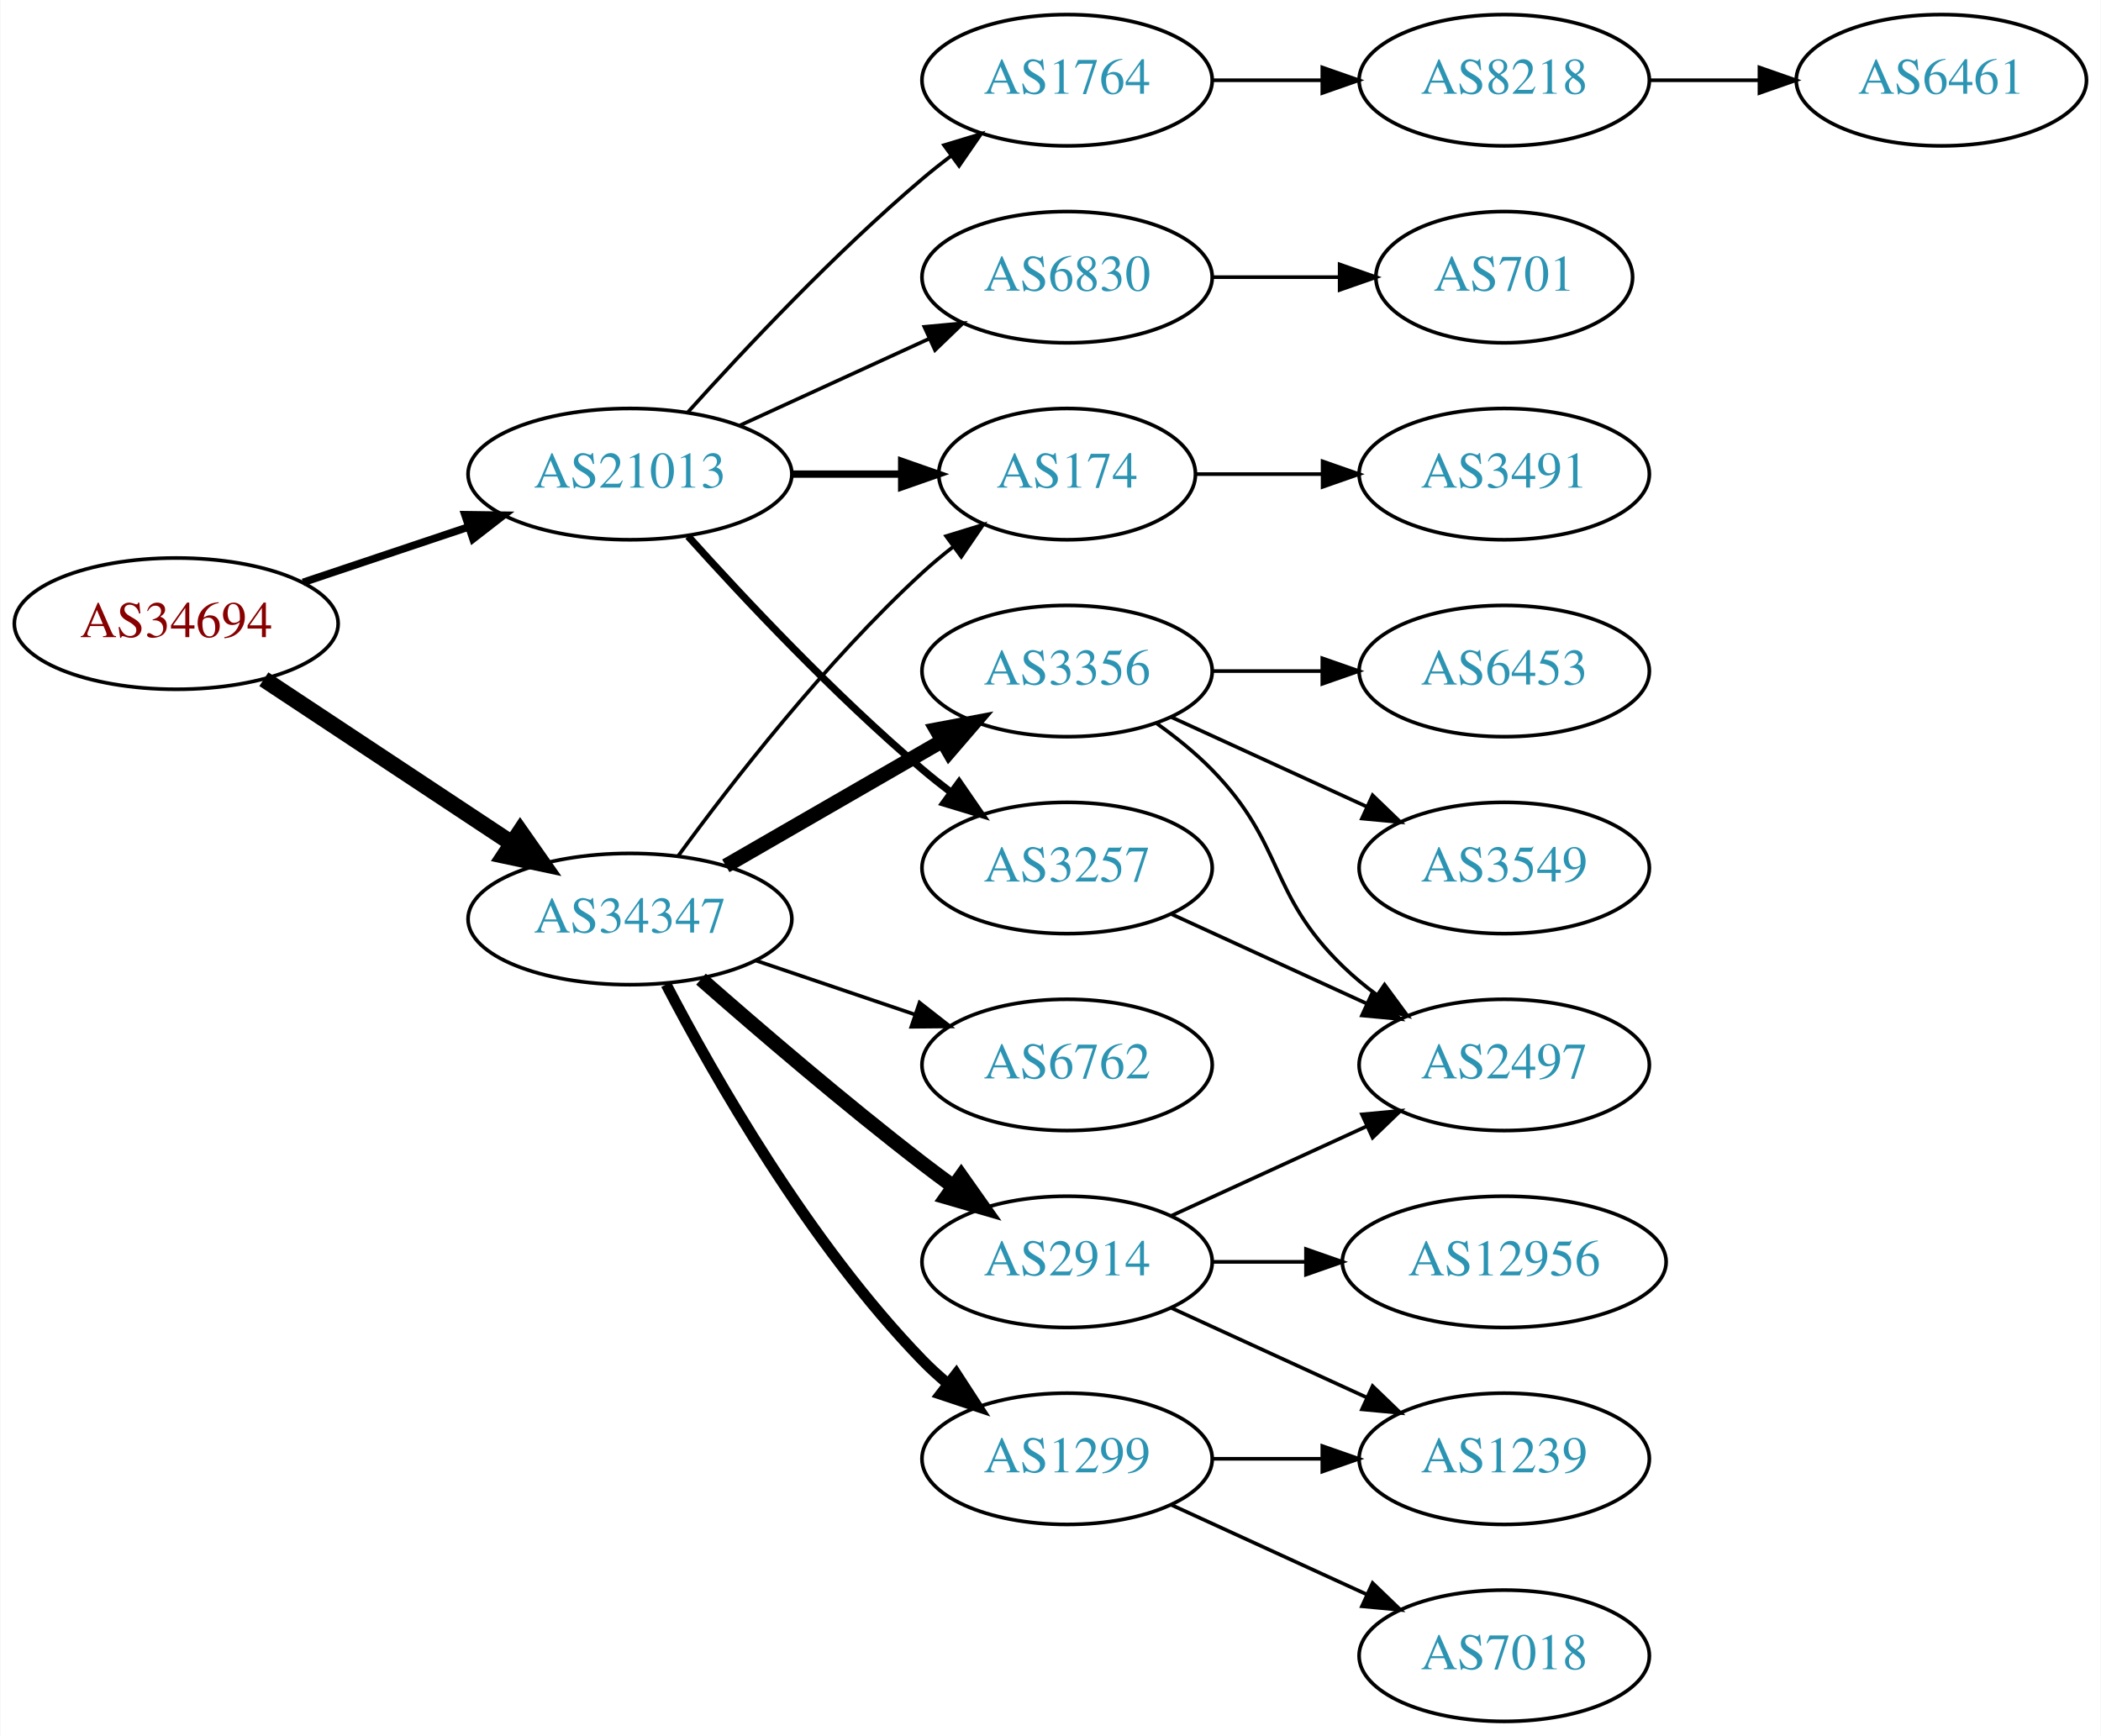
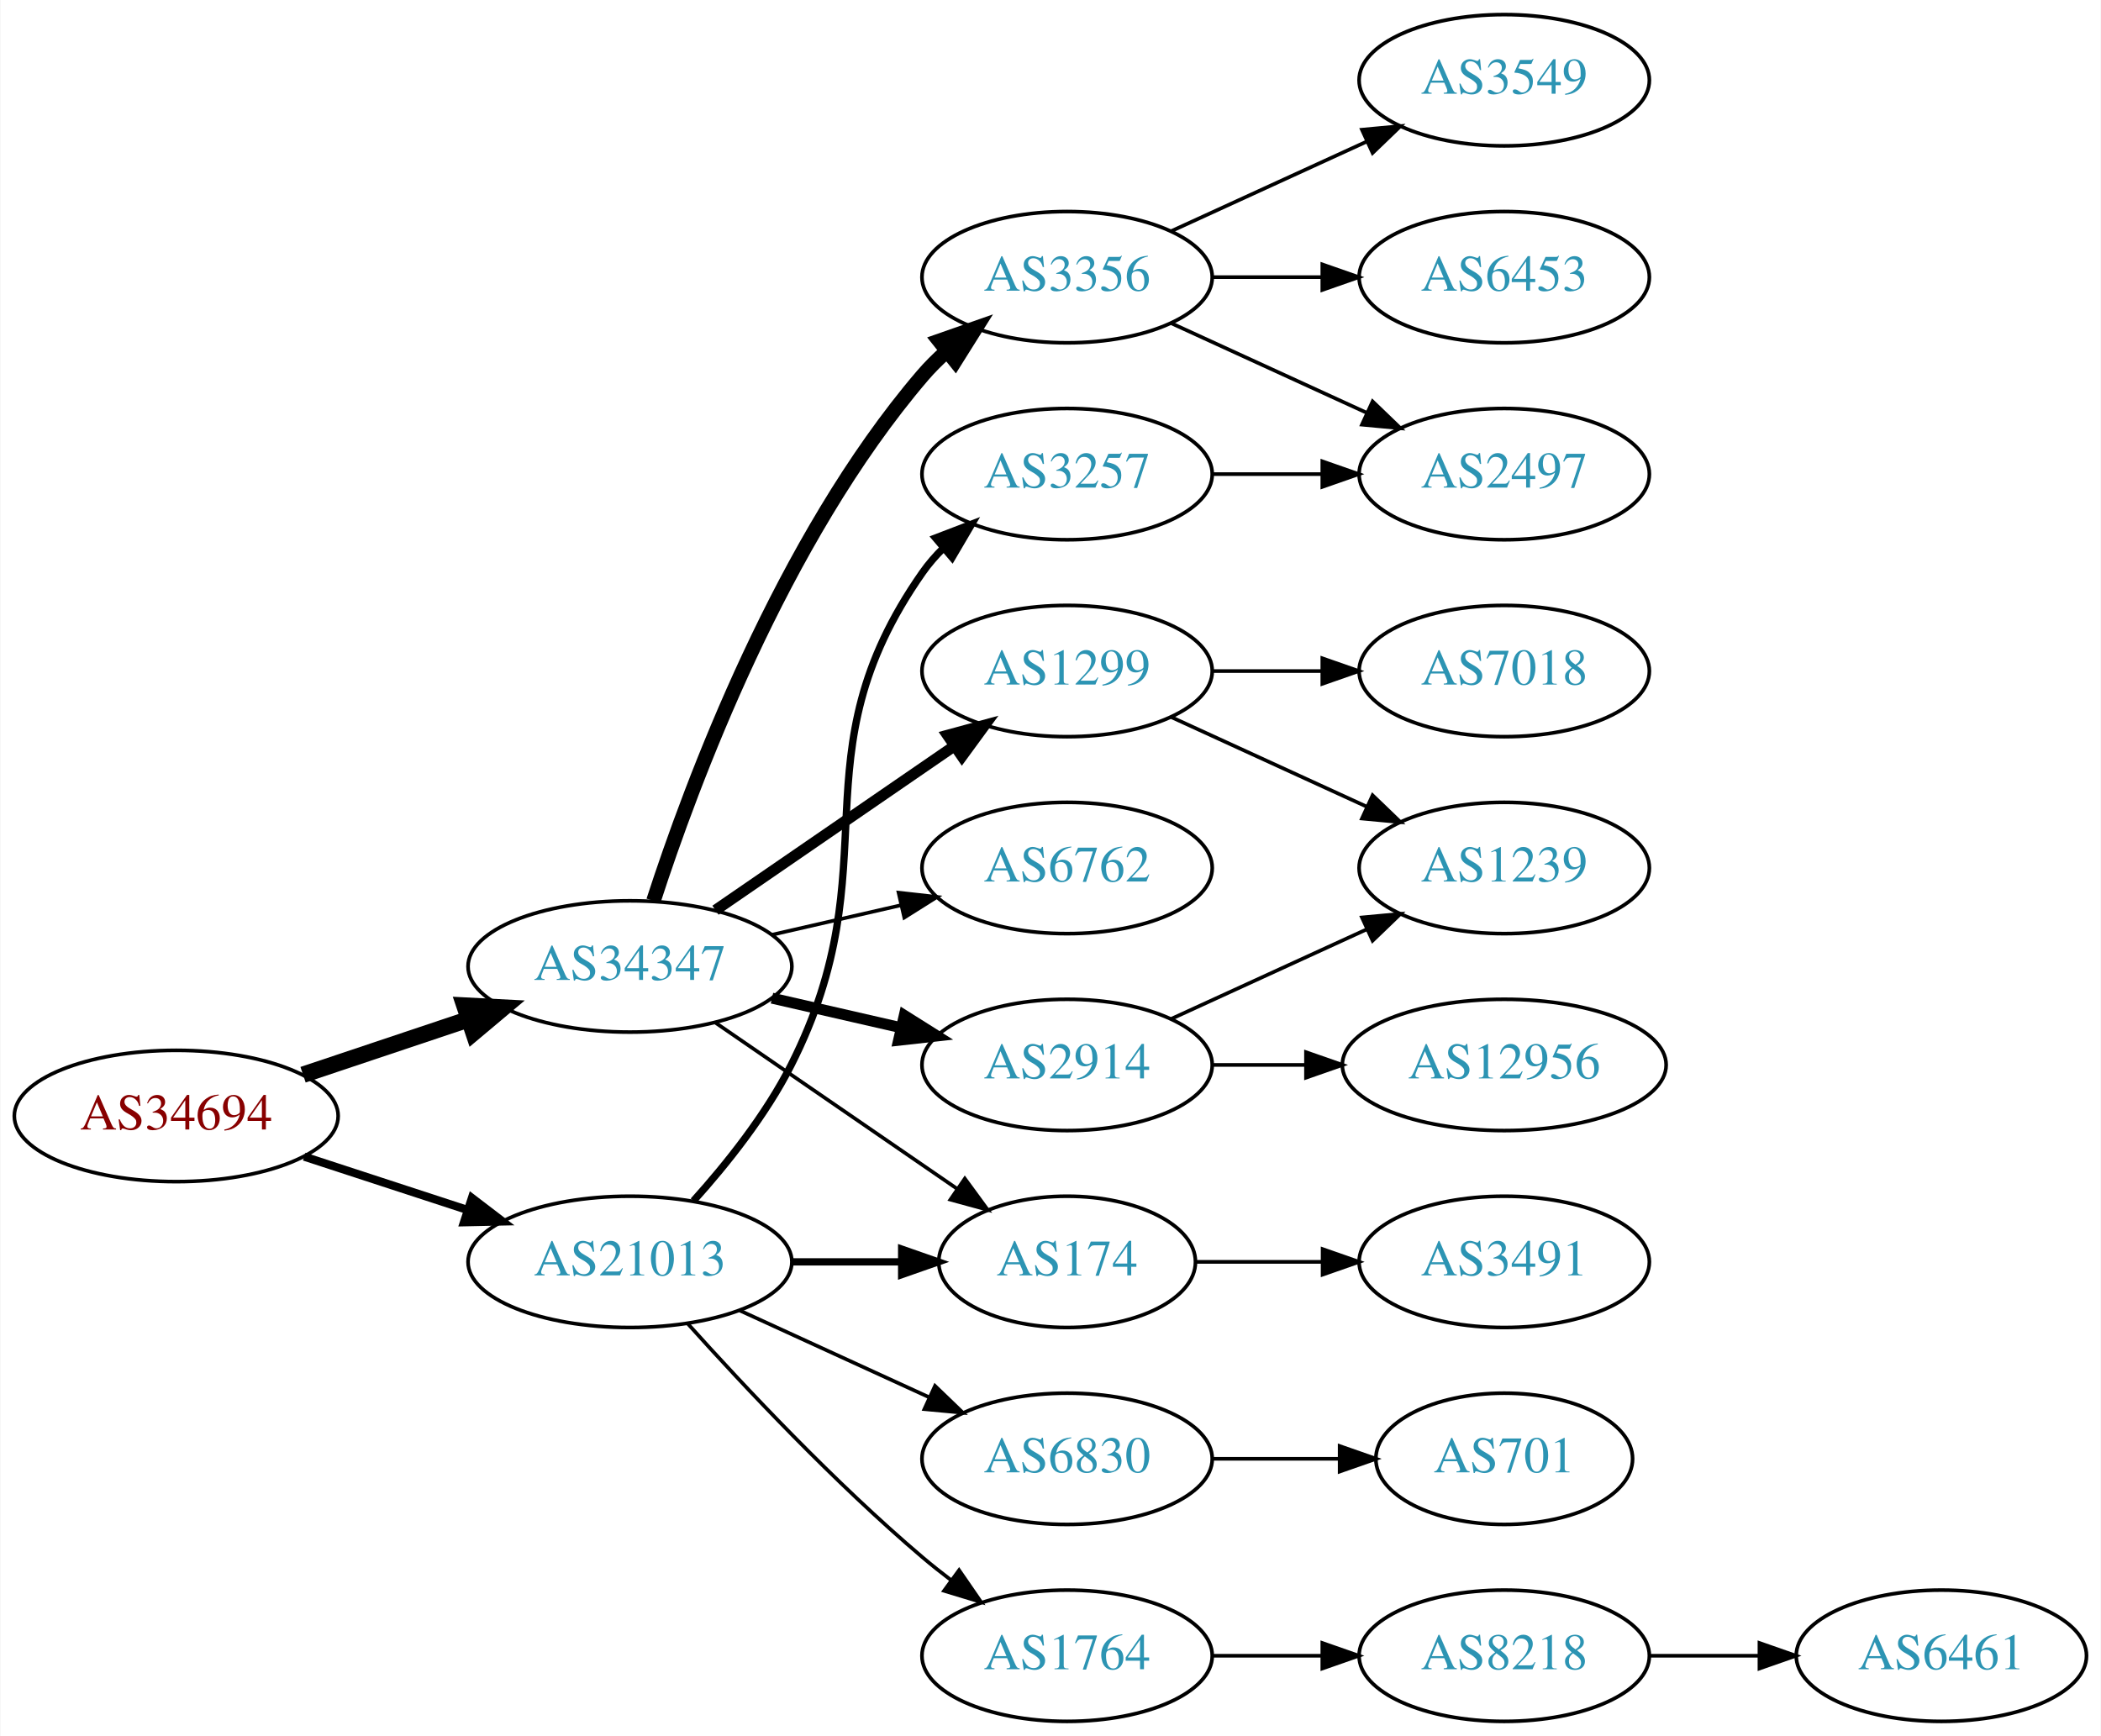
<svg xmlns="http://www.w3.org/2000/svg" xmlns:xlink="http://www.w3.org/1999/xlink" width="576pt" height="476pt" viewBox="0.00 0.00 575.76 476.00">
  <g id="graph0" class="graph" transform="scale(1 1) rotate(0) translate(4 472)">
    <polygon fill="white" stroke="none" points="-4,4 -4,-472 571.762,-472 571.762,4 -4,4" />
    <g id="node1" class="node">
      <g id="a_node1">
        <a xlink:href="/asn/34694" xlink:title="AS34694 ~ Stadtwerke Woergl GmbH [AT]">
-           <ellipse fill="#ffffff" stroke="black" cx="44.196" cy="-301" rx="44.393" ry="18" />
-           <text text-anchor="middle" x="44.196" y="-297.3" font-family="Times,serif" font-size="14.00" fill="#880000">AS34694</text>
+           <ellipse fill="#ffffff" stroke="black" cx="44.196" cy="-166" rx="44.393" ry="18" />
+           <text text-anchor="middle" x="44.196" y="-162.3" font-family="Times,serif" font-size="14.00" fill="#880000">AS34694</text>
        </a>
      </g>
    </g>
    <g id="node2" class="node">
      <g id="a_node2">
        <a xlink:href="/asn/21013" xlink:title="AS21013 ~ Wels, AT [AT]">
-           <ellipse fill="#ffffff" stroke="black" cx="168.588" cy="-342" rx="44.393" ry="18" />
-           <text text-anchor="middle" x="168.588" y="-338.3" font-family="Times,serif" font-size="14.00" fill="#2c94b3">AS21013</text>
+           <ellipse fill="#ffffff" stroke="black" cx="168.588" cy="-126" rx="44.393" ry="18" />
+           <text text-anchor="middle" x="168.588" y="-122.3" font-family="Times,serif" font-size="14.00" fill="#2c94b3">AS21013</text>
        </a>
      </g>
    </g>
    <g id="edge1" class="edge">
-       <path fill="none" stroke="black" stroke-width="2.077" d="M78.964,-312.312C93.01,-317.017 109.488,-322.537 124.399,-327.532" />
-       <polygon fill="black" stroke="black" stroke-width="2.077" points="123.336,-330.867 133.93,-330.725 125.56,-324.23 123.336,-330.867" />
+       <path fill="none" stroke="black" stroke-width="2.25" d="M79.289,-154.858C93.082,-150.35 109.177,-145.09 123.819,-140.305" />
+       <polygon fill="black" stroke="black" stroke-width="2.25" points="125.26,-143.516 133.678,-137.082 123.085,-136.862 125.26,-143.516" />
    </g>
    <g id="node3" class="node">
      <g id="a_node3">
        <a xlink:href="/asn/34347" xlink:title="AS34347 ~ Stadtwerke Hall in Tirol GmbH [AT]">
-           <ellipse fill="#ffffff" stroke="black" cx="168.588" cy="-220" rx="44.393" ry="18" />
-           <text text-anchor="middle" x="168.588" y="-216.3" font-family="Times,serif" font-size="14.00" fill="#2c94b3">AS34347</text>
+           <ellipse fill="#ffffff" stroke="black" cx="168.588" cy="-207" rx="44.393" ry="18" />
+           <text text-anchor="middle" x="168.588" y="-203.3" font-family="Times,serif" font-size="14.00" fill="#2c94b3">AS34347</text>
        </a>
      </g>
    </g>
    <g id="edge2" class="edge">
-       <path fill="none" stroke="black" stroke-width="4.5" d="M68.217,-285.765C87.449,-273.037 115.056,-254.766 136.294,-240.711" />
-       <polygon fill="black" stroke="black" stroke-width="4.5" points="138.504,-243.97 144.67,-235.167 134.158,-237.403 138.504,-243.97" />
+       <path fill="none" stroke="black" stroke-width="4.5" d="M78.964,-177.312C93.01,-182.017 109.488,-187.537 124.399,-192.532" />
+       <polygon fill="black" stroke="black" stroke-width="4.5" points="123.197,-196.282 133.93,-195.725 125.699,-188.815 123.197,-196.282" />
    </g>
    <g id="node4" class="node">
      <g id="a_node4">
-         <a xlink:href="/asn/174" xlink:title="AS174 ~ Cogent Communications [US]">
-           <ellipse fill="#ffffff" stroke="black" cx="288.431" cy="-342" rx="35.194" ry="18" />
-           <text text-anchor="middle" x="288.431" y="-338.3" font-family="Times,serif" font-size="14.00" fill="#2c94b3">AS174</text>
+         <a xlink:href="/asn/3257" xlink:title="AS3257 ~ GTT [DE]">
+           <ellipse fill="#ffffff" stroke="black" cx="288.431" cy="-342" rx="39.794" ry="18" />
+           <text text-anchor="middle" x="288.431" y="-338.3" font-family="Times,serif" font-size="14.00" fill="#2c94b3">AS3257</text>
        </a>
      </g>
    </g>
    <g id="edge3" class="edge">
-       <path fill="none" stroke="black" stroke-width="2" d="M212.799,-342C222.647,-342 233.127,-342 243.024,-342" />
-       <polygon fill="black" stroke="black" stroke-width="2" points="243.076,-345.5 253.076,-342 243.076,-338.5 243.076,-345.5" />
+       <path fill="none" stroke="black" stroke-width="2" d="M185.991,-142.712C195.058,-152.783 205.857,-166.283 212.784,-180 240.777,-235.429 213.171,-264.131 248.784,-315 250.457,-317.389 252.412,-319.635 254.539,-321.733" />
+       <polygon fill="black" stroke="black" stroke-width="2" points="252.379,-324.49 262.271,-328.284 256.904,-319.149 252.379,-324.49" />
    </g>
    <g id="node5" class="node">
      <g id="a_node5">
-         <a xlink:href="/asn/3257" xlink:title="AS3257 ~ GTT [DE]">
-           <ellipse fill="#ffffff" stroke="black" cx="288.431" cy="-234" rx="39.794" ry="18" />
-           <text text-anchor="middle" x="288.431" y="-230.3" font-family="Times,serif" font-size="14.00" fill="#2c94b3">AS3257</text>
+         <a xlink:href="/asn/1764" xlink:title="AS1764 ~ NEXTLAYER-AS [AT]">
+           <ellipse fill="#ffffff" stroke="black" cx="288.431" cy="-18" rx="39.794" ry="18" />
+           <text text-anchor="middle" x="288.431" y="-14.3" font-family="Times,serif" font-size="14.00" fill="#2c94b3">AS1764</text>
        </a>
      </g>
    </g>
    <g id="edge4" class="edge">
-       <path fill="none" stroke="black" stroke-width="2" d="M184.521,-324.956C199.847,-307.903 224.782,-281.35 248.784,-261 251.281,-258.883 253.942,-256.768 256.653,-254.707" />
-       <polygon fill="black" stroke="black" stroke-width="2" points="258.819,-257.459 264.83,-248.734 254.69,-251.806 258.819,-257.459" />
+       <path fill="none" stroke="black" d="M184.521,-108.956C199.847,-91.903 224.782,-65.35 248.784,-45 251.281,-42.883 253.942,-40.768 256.653,-38.707" />
+       <polygon fill="black" stroke="black" points="258.819,-41.459 264.83,-32.734 254.69,-35.806 258.819,-41.459" />
    </g>
    <g id="node6" class="node">
      <g id="a_node6">
        <a xlink:href="/asn/6830" xlink:title="AS6830 ~ LGI-UPC [AT]">
-           <ellipse fill="#ffffff" stroke="black" cx="288.431" cy="-396" rx="39.794" ry="18" />
-           <text text-anchor="middle" x="288.431" y="-392.3" font-family="Times,serif" font-size="14.00" fill="#2c94b3">AS6830</text>
+           <ellipse fill="#ffffff" stroke="black" cx="288.431" cy="-72" rx="39.794" ry="18" />
+           <text text-anchor="middle" x="288.431" y="-68.3" font-family="Times,serif" font-size="14.00" fill="#2c94b3">AS6830</text>
        </a>
      </g>
    </g>
    <g id="edge5" class="edge">
-       <path fill="none" stroke="black" d="M198.718,-355.348C214.329,-362.502 233.727,-371.391 250.399,-379.03" />
-       <polygon fill="black" stroke="black" points="249.302,-382.378 259.851,-383.362 252.218,-376.014 249.302,-382.378" />
+       <path fill="none" stroke="black" d="M198.718,-112.652C214.329,-105.498 233.727,-96.609 250.399,-88.969" />
+       <polygon fill="black" stroke="black" points="252.218,-91.986 259.851,-84.638 249.302,-85.622 252.218,-91.986" />
    </g>
    <g id="node7" class="node">
      <g id="a_node7">
-         <a xlink:href="/asn/1764" xlink:title="AS1764 ~ NEXTLAYER-AS [AT]">
-           <ellipse fill="#ffffff" stroke="black" cx="288.431" cy="-450" rx="39.794" ry="18" />
-           <text text-anchor="middle" x="288.431" y="-446.3" font-family="Times,serif" font-size="14.00" fill="#2c94b3">AS1764</text>
+         <a xlink:href="/asn/174" xlink:title="AS174 ~ Cogent Communications [US]">
+           <ellipse fill="#ffffff" stroke="black" cx="288.431" cy="-126" rx="35.194" ry="18" />
+           <text text-anchor="middle" x="288.431" y="-122.3" font-family="Times,serif" font-size="14.00" fill="#2c94b3">AS174</text>
        </a>
      </g>
    </g>
    <g id="edge6" class="edge">
-       <path fill="none" stroke="black" d="M184.521,-359.044C199.847,-376.097 224.782,-402.65 248.784,-423 251.281,-425.117 253.942,-427.232 256.653,-429.293" />
-       <polygon fill="black" stroke="black" points="254.69,-432.194 264.83,-435.266 258.819,-426.541 254.69,-432.194" />
-     </g>
-     <g id="edge16" class="edge">
-       <path fill="none" stroke="black" d="M181.81,-237.31C196.411,-257.312 222.214,-290.6 248.784,-315 251.395,-317.398 254.229,-319.757 257.136,-322.022" />
-       <polygon fill="black" stroke="black" points="255.268,-324.994 265.394,-328.111 259.422,-319.36 255.268,-324.994" />
+       <path fill="none" stroke="black" stroke-width="2" d="M212.799,-126C222.647,-126 233.127,-126 243.024,-126" />
+       <polygon fill="black" stroke="black" stroke-width="2" points="243.076,-129.5 253.076,-126 243.076,-122.5 243.076,-129.5" />
+     </g>
+     <g id="edge15" class="edge">
+       <path fill="none" stroke="black" d="M192.031,-191.574C210.846,-178.641 237.843,-160.085 258.319,-146.01" />
+       <polygon fill="black" stroke="black" points="260.394,-148.831 266.652,-140.282 256.429,-143.063 260.394,-148.831" />
    </g>
    <g id="node13" class="node">
      <g id="a_node13">
-         <a xlink:href="/asn/3356" xlink:title="AS3356 ~ Level 3 Parent, LLC [US]">
-           <ellipse fill="#ffffff" stroke="black" cx="288.431" cy="-288" rx="39.794" ry="18" />
-           <text text-anchor="middle" x="288.431" y="-284.3" font-family="Times,serif" font-size="14.00" fill="#2c94b3">AS3356</text>
+         <a xlink:href="/asn/2914" xlink:title="AS2914 ~ NTT America, Inc. [US]">
+           <ellipse fill="#ffffff" stroke="black" cx="288.431" cy="-180" rx="39.794" ry="18" />
+           <text text-anchor="middle" x="288.431" y="-176.3" font-family="Times,serif" font-size="14.00" fill="#2c94b3">AS2914</text>
        </a>
      </g>
    </g>
    <g id="edge12" class="edge">
-       <path fill="none" stroke="black" stroke-width="4" d="M194.868,-234.588C212.188,-244.582 235.339,-257.941 254.155,-268.799" />
-       <polygon fill="black" stroke="black" stroke-width="4" points="252.588,-271.935 262.999,-273.902 256.087,-265.872 252.588,-271.935" />
+       <path fill="none" stroke="black" stroke-width="3" d="M207.523,-198.308C218.764,-195.733 231.176,-192.889 242.799,-190.226" />
+       <polygon fill="black" stroke="black" stroke-width="3" points="243.795,-193.588 252.761,-187.943 242.232,-186.765 243.795,-193.588" />
    </g>
    <g id="node14" class="node">
      <g id="a_node14">
-         <a xlink:href="/asn/6762" xlink:title="AS6762 ~ TELECOM ITALIA SPARKLE S.p.A. [IT]">
-           <ellipse fill="#ffffff" stroke="black" cx="288.431" cy="-180" rx="39.794" ry="18" />
-           <text text-anchor="middle" x="288.431" y="-176.3" font-family="Times,serif" font-size="14.00" fill="#2c94b3">AS6762</text>
+         <a xlink:href="/asn/3356" xlink:title="AS3356 ~ Level 3 Parent, LLC [US]">
+           <ellipse fill="#ffffff" stroke="black" cx="288.431" cy="-396" rx="39.794" ry="18" />
+           <text text-anchor="middle" x="288.431" y="-392.3" font-family="Times,serif" font-size="14.00" fill="#2c94b3">AS3356</text>
        </a>
      </g>
    </g>
    <g id="edge13" class="edge">
-       <path fill="none" stroke="black" d="M203.042,-208.645C216.643,-204.028 232.485,-198.651 246.746,-193.81" />
-       <polygon fill="black" stroke="black" points="247.975,-197.089 256.32,-190.56 245.725,-190.46 247.975,-197.089" />
+       <path fill="none" stroke="black" stroke-width="4" d="M175.035,-224.991C185.349,-256.816 210.212,-323.927 248.784,-369 250.73,-371.274 252.908,-373.449 255.213,-375.507" />
+       <polygon fill="black" stroke="black" stroke-width="4" points="253.383,-378.524 263.382,-382.027 257.75,-373.053 253.383,-378.524" />
    </g>
    <g id="node15" class="node">
      <g id="a_node15">
-         <a xlink:href="/asn/2914" xlink:title="AS2914 ~ NTT America, Inc. [US]">
-           <ellipse fill="#ffffff" stroke="black" cx="288.431" cy="-126" rx="39.794" ry="18" />
-           <text text-anchor="middle" x="288.431" y="-122.3" font-family="Times,serif" font-size="14.00" fill="#2c94b3">AS2914</text>
+         <a xlink:href="/asn/1299" xlink:title="AS1299 ~ Telia Carrier [EU]">
+           <ellipse fill="#ffffff" stroke="black" cx="288.431" cy="-288" rx="39.794" ry="18" />
+           <text text-anchor="middle" x="288.431" y="-284.3" font-family="Times,serif" font-size="14.00" fill="#2c94b3">AS1299</text>
        </a>
      </g>
    </g>
    <g id="edge14" class="edge">
-       <path fill="none" stroke="black" stroke-width="4" d="M188.067,-203.527C203.866,-189.648 227.377,-169.477 248.784,-153 251.527,-150.889 254.417,-148.739 257.333,-146.62" />
-       <polygon fill="black" stroke="black" stroke-width="4" points="259.399,-149.445 265.511,-140.791 255.336,-143.745 259.399,-149.445" />
+       <path fill="none" stroke="black" stroke-width="3" d="M192.031,-222.426C210.612,-235.198 237.173,-253.455 257.553,-267.463" />
+       <polygon fill="black" stroke="black" stroke-width="3" points="255.643,-270.398 265.867,-273.178 259.609,-264.629 255.643,-270.398" />
    </g>
    <g id="node16" class="node">
      <g id="a_node16">
-         <a xlink:href="/asn/1299" xlink:title="AS1299 ~ Telia Carrier [EU]">
-           <ellipse fill="#ffffff" stroke="black" cx="288.431" cy="-72" rx="39.794" ry="18" />
-           <text text-anchor="middle" x="288.431" y="-68.3" font-family="Times,serif" font-size="14.00" fill="#2c94b3">AS1299</text>
-         </a>
-       </g>
-     </g>
-     <g id="edge15" class="edge">
-       <path fill="none" stroke="black" stroke-width="3" d="M178.498,-202.079C191.533,-177.044 217.666,-131.075 248.784,-99 250.868,-96.852 253.145,-94.767 255.517,-92.771" />
-       <polygon fill="black" stroke="black" stroke-width="3" points="258.037,-95.247 263.809,-86.362 253.756,-89.708 258.037,-95.247" />
+         <a xlink:href="/asn/6762" xlink:title="AS6762 ~ TELECOM ITALIA SPARKLE S.p.A. [IT]">
+           <ellipse fill="#ffffff" stroke="black" cx="288.431" cy="-234" rx="39.794" ry="18" />
+           <text text-anchor="middle" x="288.431" y="-230.3" font-family="Times,serif" font-size="14.00" fill="#2c94b3">AS6762</text>
+         </a>
+       </g>
+     </g>
+     <g id="edge16" class="edge">
+       <path fill="none" stroke="black" d="M207.523,-215.692C218.764,-218.267 231.176,-221.111 242.799,-223.774" />
+       <polygon fill="black" stroke="black" points="242.232,-227.235 252.761,-226.057 243.795,-220.412 242.232,-227.235" />
    </g>
    <g id="node8" class="node">
      <g id="a_node8">
-         <a xlink:href="/asn/3491" xlink:title="AS3491 ~ PCCW Global, Inc. [US]">
+         <a xlink:href="/asn/2497" xlink:title="AS2497 ~ Internet Initiative Japan Inc. [JP]">
          <ellipse fill="#ffffff" stroke="black" cx="408.273" cy="-342" rx="39.794" ry="18" />
-           <text text-anchor="middle" x="408.273" y="-338.3" font-family="Times,serif" font-size="14.00" fill="#2c94b3">AS3491</text>
+           <text text-anchor="middle" x="408.273" y="-338.3" font-family="Times,serif" font-size="14.00" fill="#2c94b3">AS2497</text>
        </a>
      </g>
    </g>
    <g id="edge7" class="edge">
-       <path fill="none" stroke="black" d="M323.833,-342C334.657,-342 346.824,-342 358.451,-342" />
-       <polygon fill="black" stroke="black" points="358.482,-345.5 368.482,-342 358.482,-338.5 358.482,-345.5" />
+       <path fill="none" stroke="black" d="M328.343,-342C337.897,-342 348.246,-342 358.209,-342" />
+       <polygon fill="black" stroke="black" points="358.402,-345.5 368.402,-342 358.402,-338.5 358.402,-345.5" />
    </g>
    <g id="node9" class="node">
      <g id="a_node9">
-         <a xlink:href="/asn/2497" xlink:title="AS2497 ~ Internet Initiative Japan Inc. [JP]">
-           <ellipse fill="#ffffff" stroke="black" cx="408.273" cy="-180" rx="39.794" ry="18" />
-           <text text-anchor="middle" x="408.273" y="-176.3" font-family="Times,serif" font-size="14.00" fill="#2c94b3">AS2497</text>
+         <a xlink:href="/asn/8218" xlink:title="AS8218 ~ legacy Neotelecoms [FR]">
+           <ellipse fill="#ffffff" stroke="black" cx="408.273" cy="-18" rx="39.794" ry="18" />
+           <text text-anchor="middle" x="408.273" y="-14.3" font-family="Times,serif" font-size="14.00" fill="#2c94b3">AS8218</text>
        </a>
      </g>
    </g>
    <g id="edge8" class="edge">
-       <path fill="none" stroke="black" d="M317.06,-221.339C333.017,-214.027 353.287,-204.739 370.57,-196.819" />
-       <polygon fill="black" stroke="black" points="372.185,-199.929 379.818,-192.581 369.269,-193.565 372.185,-199.929" />
+       <path fill="none" stroke="black" d="M328.343,-18C337.897,-18 348.246,-18 358.209,-18" />
+       <polygon fill="black" stroke="black" points="358.402,-21.5 368.402,-18 358.402,-14.5 358.402,-21.5" />
+     </g>
+     <g id="node11" class="node">
+       <g id="a_node11">
+         <a xlink:href="/asn/701" xlink:title="AS701 ~ UUNET [US]">
+           <ellipse fill="#ffffff" stroke="black" cx="408.273" cy="-72" rx="35.194" ry="18" />
+           <text text-anchor="middle" x="408.273" y="-68.3" font-family="Times,serif" font-size="14.00" fill="#2c94b3">AS701</text>
+         </a>
+       </g>
+     </g>
+     <g id="edge10" class="edge">
+       <path fill="none" stroke="black" d="M328.343,-72C339.43,-72 351.59,-72 362.972,-72" />
+       <polygon fill="black" stroke="black" points="363.154,-75.5 373.154,-72 363.154,-68.5 363.154,-75.5" />
+     </g>
+     <g id="node12" class="node">
+       <g id="a_node12">
+         <a xlink:href="/asn/3491" xlink:title="AS3491 ~ PCCW Global, Inc. [US]">
+           <ellipse fill="#ffffff" stroke="black" cx="408.273" cy="-126" rx="39.794" ry="18" />
+           <text text-anchor="middle" x="408.273" y="-122.3" font-family="Times,serif" font-size="14.00" fill="#2c94b3">AS3491</text>
+         </a>
+       </g>
+     </g>
+     <g id="edge11" class="edge">
+       <path fill="none" stroke="black" d="M323.833,-126C334.657,-126 346.824,-126 358.451,-126" />
+       <polygon fill="black" stroke="black" points="358.482,-129.5 368.482,-126 358.482,-122.5 358.482,-129.5" />
    </g>
    <g id="node10" class="node">
      <g id="a_node10">
-         <a xlink:href="/asn/701" xlink:title="AS701 ~ UUNET [US]">
-           <ellipse fill="#ffffff" stroke="black" cx="408.273" cy="-396" rx="35.194" ry="18" />
-           <text text-anchor="middle" x="408.273" y="-392.3" font-family="Times,serif" font-size="14.00" fill="#2c94b3">AS701</text>
+         <a xlink:href="/asn/6461" xlink:title="AS6461 ~ Zayo Bandwidth [US]">
+           <ellipse fill="#ffffff" stroke="black" cx="528.116" cy="-18" rx="39.794" ry="18" />
+           <text text-anchor="middle" x="528.116" y="-14.3" font-family="Times,serif" font-size="14.00" fill="#2c94b3">AS6461</text>
        </a>
      </g>
    </g>
    <g id="edge9" class="edge">
-       <path fill="none" stroke="black" d="M328.343,-396C339.43,-396 351.59,-396 362.972,-396" />
-       <polygon fill="black" stroke="black" points="363.154,-399.5 373.154,-396 363.154,-392.5 363.154,-399.5" />
-     </g>
-     <g id="node11" class="node">
-       <g id="a_node11">
-         <a xlink:href="/asn/8218" xlink:title="AS8218 ~ legacy Neotelecoms [FR]">
-           <ellipse fill="#ffffff" stroke="black" cx="408.273" cy="-450" rx="39.794" ry="18" />
-           <text text-anchor="middle" x="408.273" y="-446.3" font-family="Times,serif" font-size="14.00" fill="#2c94b3">AS8218</text>
-         </a>
-       </g>
-     </g>
-     <g id="edge10" class="edge">
-       <path fill="none" stroke="black" d="M328.343,-450C337.897,-450 348.246,-450 358.209,-450" />
-       <polygon fill="black" stroke="black" points="358.402,-453.5 368.402,-450 358.402,-446.5 358.402,-453.5" />
-     </g>
-     <g id="node12" class="node">
-       <g id="a_node12">
-         <a xlink:href="/asn/6461" xlink:title="AS6461 ~ Zayo Bandwidth [US]">
-           <ellipse fill="#ffffff" stroke="black" cx="528.116" cy="-450" rx="39.794" ry="18" />
-           <text text-anchor="middle" x="528.116" y="-446.3" font-family="Times,serif" font-size="14.00" fill="#2c94b3">AS6461</text>
-         </a>
-       </g>
-     </g>
-     <g id="edge11" class="edge">
-       <path fill="none" stroke="black" d="M448.186,-450C457.739,-450 468.089,-450 478.052,-450" />
-       <polygon fill="black" stroke="black" points="478.244,-453.5 488.244,-450 478.244,-446.5 478.244,-453.5" />
-     </g>
-     <g id="edge21" class="edge">
-       <path fill="none" stroke="black" d="M313.025,-273.611C318.281,-269.852 323.613,-265.563 328.077,-261 348.25,-240.383 343.384,-227.094 364.077,-207 366.922,-204.237 370.096,-201.614 373.396,-199.166" />
-       <polygon fill="black" stroke="black" points="375.462,-201.994 381.744,-193.462 371.513,-196.214 375.462,-201.994" />
+       <path fill="none" stroke="black" d="M448.186,-18C457.739,-18 468.089,-18 478.052,-18" />
+       <polygon fill="black" stroke="black" points="478.244,-21.5 488.244,-18 478.244,-14.5 478.244,-21.5" />
    </g>
    <g id="node19" class="node">
      <g id="a_node19">
+         <a xlink:href="/asn/1239" xlink:title="AS1239 ~ Sprint [US]">
+           <ellipse fill="#ffffff" stroke="black" cx="408.273" cy="-234" rx="39.794" ry="18" />
+           <text text-anchor="middle" x="408.273" y="-230.3" font-family="Times,serif" font-size="14.00" fill="#2c94b3">AS1239</text>
+         </a>
+       </g>
+     </g>
+     <g id="edge22" class="edge">
+       <path fill="none" stroke="black" d="M317.06,-192.661C333.017,-199.973 353.287,-209.261 370.57,-217.181" />
+       <polygon fill="black" stroke="black" points="369.269,-220.435 379.818,-221.419 372.185,-214.071 369.269,-220.435" />
+     </g>
+     <g id="node21" class="node">
+       <g id="a_node21">
+         <a xlink:href="/asn/12956" xlink:title="AS12956 ~ TELXIUS [ES]">
+           <ellipse fill="#ffffff" stroke="black" cx="408.273" cy="-180" rx="44.393" ry="18" />
+           <text text-anchor="middle" x="408.273" y="-176.3" font-family="Times,serif" font-size="14.00" fill="#2c94b3">AS12956</text>
+         </a>
+       </g>
+     </g>
+     <g id="edge23" class="edge">
+       <path fill="none" stroke="black" d="M328.343,-180C336.446,-180 345.121,-180 353.648,-180" />
+       <polygon fill="black" stroke="black" points="353.925,-183.5 363.925,-180 353.925,-176.5 353.925,-183.5" />
+     </g>
+     <g id="edge18" class="edge">
+       <path fill="none" stroke="black" d="M317.06,-383.339C333.017,-376.027 353.287,-366.739 370.57,-358.819" />
+       <polygon fill="black" stroke="black" points="372.185,-361.929 379.818,-354.581 369.269,-355.565 372.185,-361.929" />
+     </g>
+     <g id="node17" class="node">
+       <g id="a_node17">
        <a xlink:href="/asn/6453" xlink:title="AS6453 ~ TATA COMMUNICATIONS (AMERICA) INC [US]">
+           <ellipse fill="#ffffff" stroke="black" cx="408.273" cy="-396" rx="39.794" ry="18" />
+           <text text-anchor="middle" x="408.273" y="-392.3" font-family="Times,serif" font-size="14.00" fill="#2c94b3">AS6453</text>
+         </a>
+       </g>
+     </g>
+     <g id="edge17" class="edge">
+       <path fill="none" stroke="black" d="M328.343,-396C337.897,-396 348.246,-396 358.209,-396" />
+       <polygon fill="black" stroke="black" points="358.402,-399.5 368.402,-396 358.402,-392.5 358.402,-399.5" />
+     </g>
+     <g id="node18" class="node">
+       <g id="a_node18">
+         <a xlink:href="/asn/3549" xlink:title="AS3549 ~ Level 3 Parent, LLC [US]">
+           <ellipse fill="#ffffff" stroke="black" cx="408.273" cy="-450" rx="39.794" ry="18" />
+           <text text-anchor="middle" x="408.273" y="-446.3" font-family="Times,serif" font-size="14.00" fill="#2c94b3">AS3549</text>
+         </a>
+       </g>
+     </g>
+     <g id="edge19" class="edge">
+       <path fill="none" stroke="black" d="M317.06,-408.661C333.017,-415.973 353.287,-425.261 370.57,-433.181" />
+       <polygon fill="black" stroke="black" points="369.269,-436.435 379.818,-437.419 372.185,-430.071 369.269,-436.435" />
+     </g>
+     <g id="edge20" class="edge">
+       <path fill="none" stroke="black" d="M317.06,-275.339C333.017,-268.027 353.287,-258.739 370.57,-250.819" />
+       <polygon fill="black" stroke="black" points="372.185,-253.929 379.818,-246.581 369.269,-247.565 372.185,-253.929" />
+     </g>
+     <g id="node20" class="node">
+       <g id="a_node20">
+         <a xlink:href="/asn/7018" xlink:title="AS7018 ~ AT&amp;T Services, Inc. [US]">
          <ellipse fill="#ffffff" stroke="black" cx="408.273" cy="-288" rx="39.794" ry="18" />
-           <text text-anchor="middle" x="408.273" y="-284.3" font-family="Times,serif" font-size="14.00" fill="#2c94b3">AS6453</text>
-         </a>
-       </g>
-     </g>
-     <g id="edge20" class="edge">
+           <text text-anchor="middle" x="408.273" y="-284.3" font-family="Times,serif" font-size="14.00" fill="#2c94b3">AS7018</text>
+         </a>
+       </g>
+     </g>
+     <g id="edge21" class="edge">
      <path fill="none" stroke="black" d="M328.343,-288C337.897,-288 348.246,-288 358.209,-288" />
      <polygon fill="black" stroke="black" points="358.402,-291.5 368.402,-288 358.402,-284.5 358.402,-291.5" />
    </g>
-     <g id="node20" class="node">
-       <g id="a_node20">
-         <a xlink:href="/asn/3549" xlink:title="AS3549 ~ Level 3 Parent, LLC [US]">
-           <ellipse fill="#ffffff" stroke="black" cx="408.273" cy="-234" rx="39.794" ry="18" />
-           <text text-anchor="middle" x="408.273" y="-230.3" font-family="Times,serif" font-size="14.00" fill="#2c94b3">AS3549</text>
-         </a>
-       </g>
-     </g>
-     <g id="edge22" class="edge">
-       <path fill="none" stroke="black" d="M317.06,-275.339C333.017,-268.027 353.287,-258.739 370.57,-250.819" />
-       <polygon fill="black" stroke="black" points="372.185,-253.929 379.818,-246.581 369.269,-247.565 372.185,-253.929" />
-     </g>
-     <g id="edge17" class="edge">
-       <path fill="none" stroke="black" d="M317.06,-138.661C333.017,-145.973 353.287,-155.261 370.57,-163.181" />
-       <polygon fill="black" stroke="black" points="369.269,-166.435 379.818,-167.419 372.185,-160.071 369.269,-166.435" />
-     </g>
-     <g id="node17" class="node">
-       <g id="a_node17">
-         <a xlink:href="/asn/1239" xlink:title="AS1239 ~ Sprint [US]">
-           <ellipse fill="#ffffff" stroke="black" cx="408.273" cy="-72" rx="39.794" ry="18" />
-           <text text-anchor="middle" x="408.273" y="-68.3" font-family="Times,serif" font-size="14.00" fill="#2c94b3">AS1239</text>
-         </a>
-       </g>
-     </g>
-     <g id="edge18" class="edge">
-       <path fill="none" stroke="black" d="M317.06,-113.339C333.017,-106.027 353.287,-96.739 370.57,-88.819" />
-       <polygon fill="black" stroke="black" points="372.185,-91.929 379.818,-84.581 369.269,-85.565 372.185,-91.929" />
-     </g>
-     <g id="node18" class="node">
-       <g id="a_node18">
-         <a xlink:href="/asn/12956" xlink:title="AS12956 ~ TELXIUS [ES]">
-           <ellipse fill="#ffffff" stroke="black" cx="408.273" cy="-126" rx="44.393" ry="18" />
-           <text text-anchor="middle" x="408.273" y="-122.3" font-family="Times,serif" font-size="14.00" fill="#2c94b3">AS12956</text>
-         </a>
-       </g>
-     </g>
-     <g id="edge19" class="edge">
-       <path fill="none" stroke="black" d="M328.343,-126C336.446,-126 345.121,-126 353.648,-126" />
-       <polygon fill="black" stroke="black" points="353.925,-129.5 363.925,-126 353.925,-122.5 353.925,-129.5" />
-     </g>
-     <g id="edge23" class="edge">
-       <path fill="none" stroke="black" d="M328.343,-72C337.897,-72 348.246,-72 358.209,-72" />
-       <polygon fill="black" stroke="black" points="358.402,-75.5 368.402,-72 358.402,-68.5 358.402,-75.5" />
-     </g>
-     <g id="node21" class="node">
-       <g id="a_node21">
-         <a xlink:href="/asn/7018" xlink:title="AS7018 ~ AT&amp;T Services, Inc. [US]">
-           <ellipse fill="#ffffff" stroke="black" cx="408.273" cy="-18" rx="39.794" ry="18" />
-           <text text-anchor="middle" x="408.273" y="-14.3" font-family="Times,serif" font-size="14.00" fill="#2c94b3">AS7018</text>
-         </a>
-       </g>
-     </g>
-     <g id="edge24" class="edge">
-       <path fill="none" stroke="black" d="M317.06,-59.339C333.017,-52.027 353.287,-42.739 370.57,-34.819" />
-       <polygon fill="black" stroke="black" points="372.185,-37.929 379.818,-30.581 369.269,-31.565 372.185,-37.929" />
-     </g>
  </g>
</svg>
